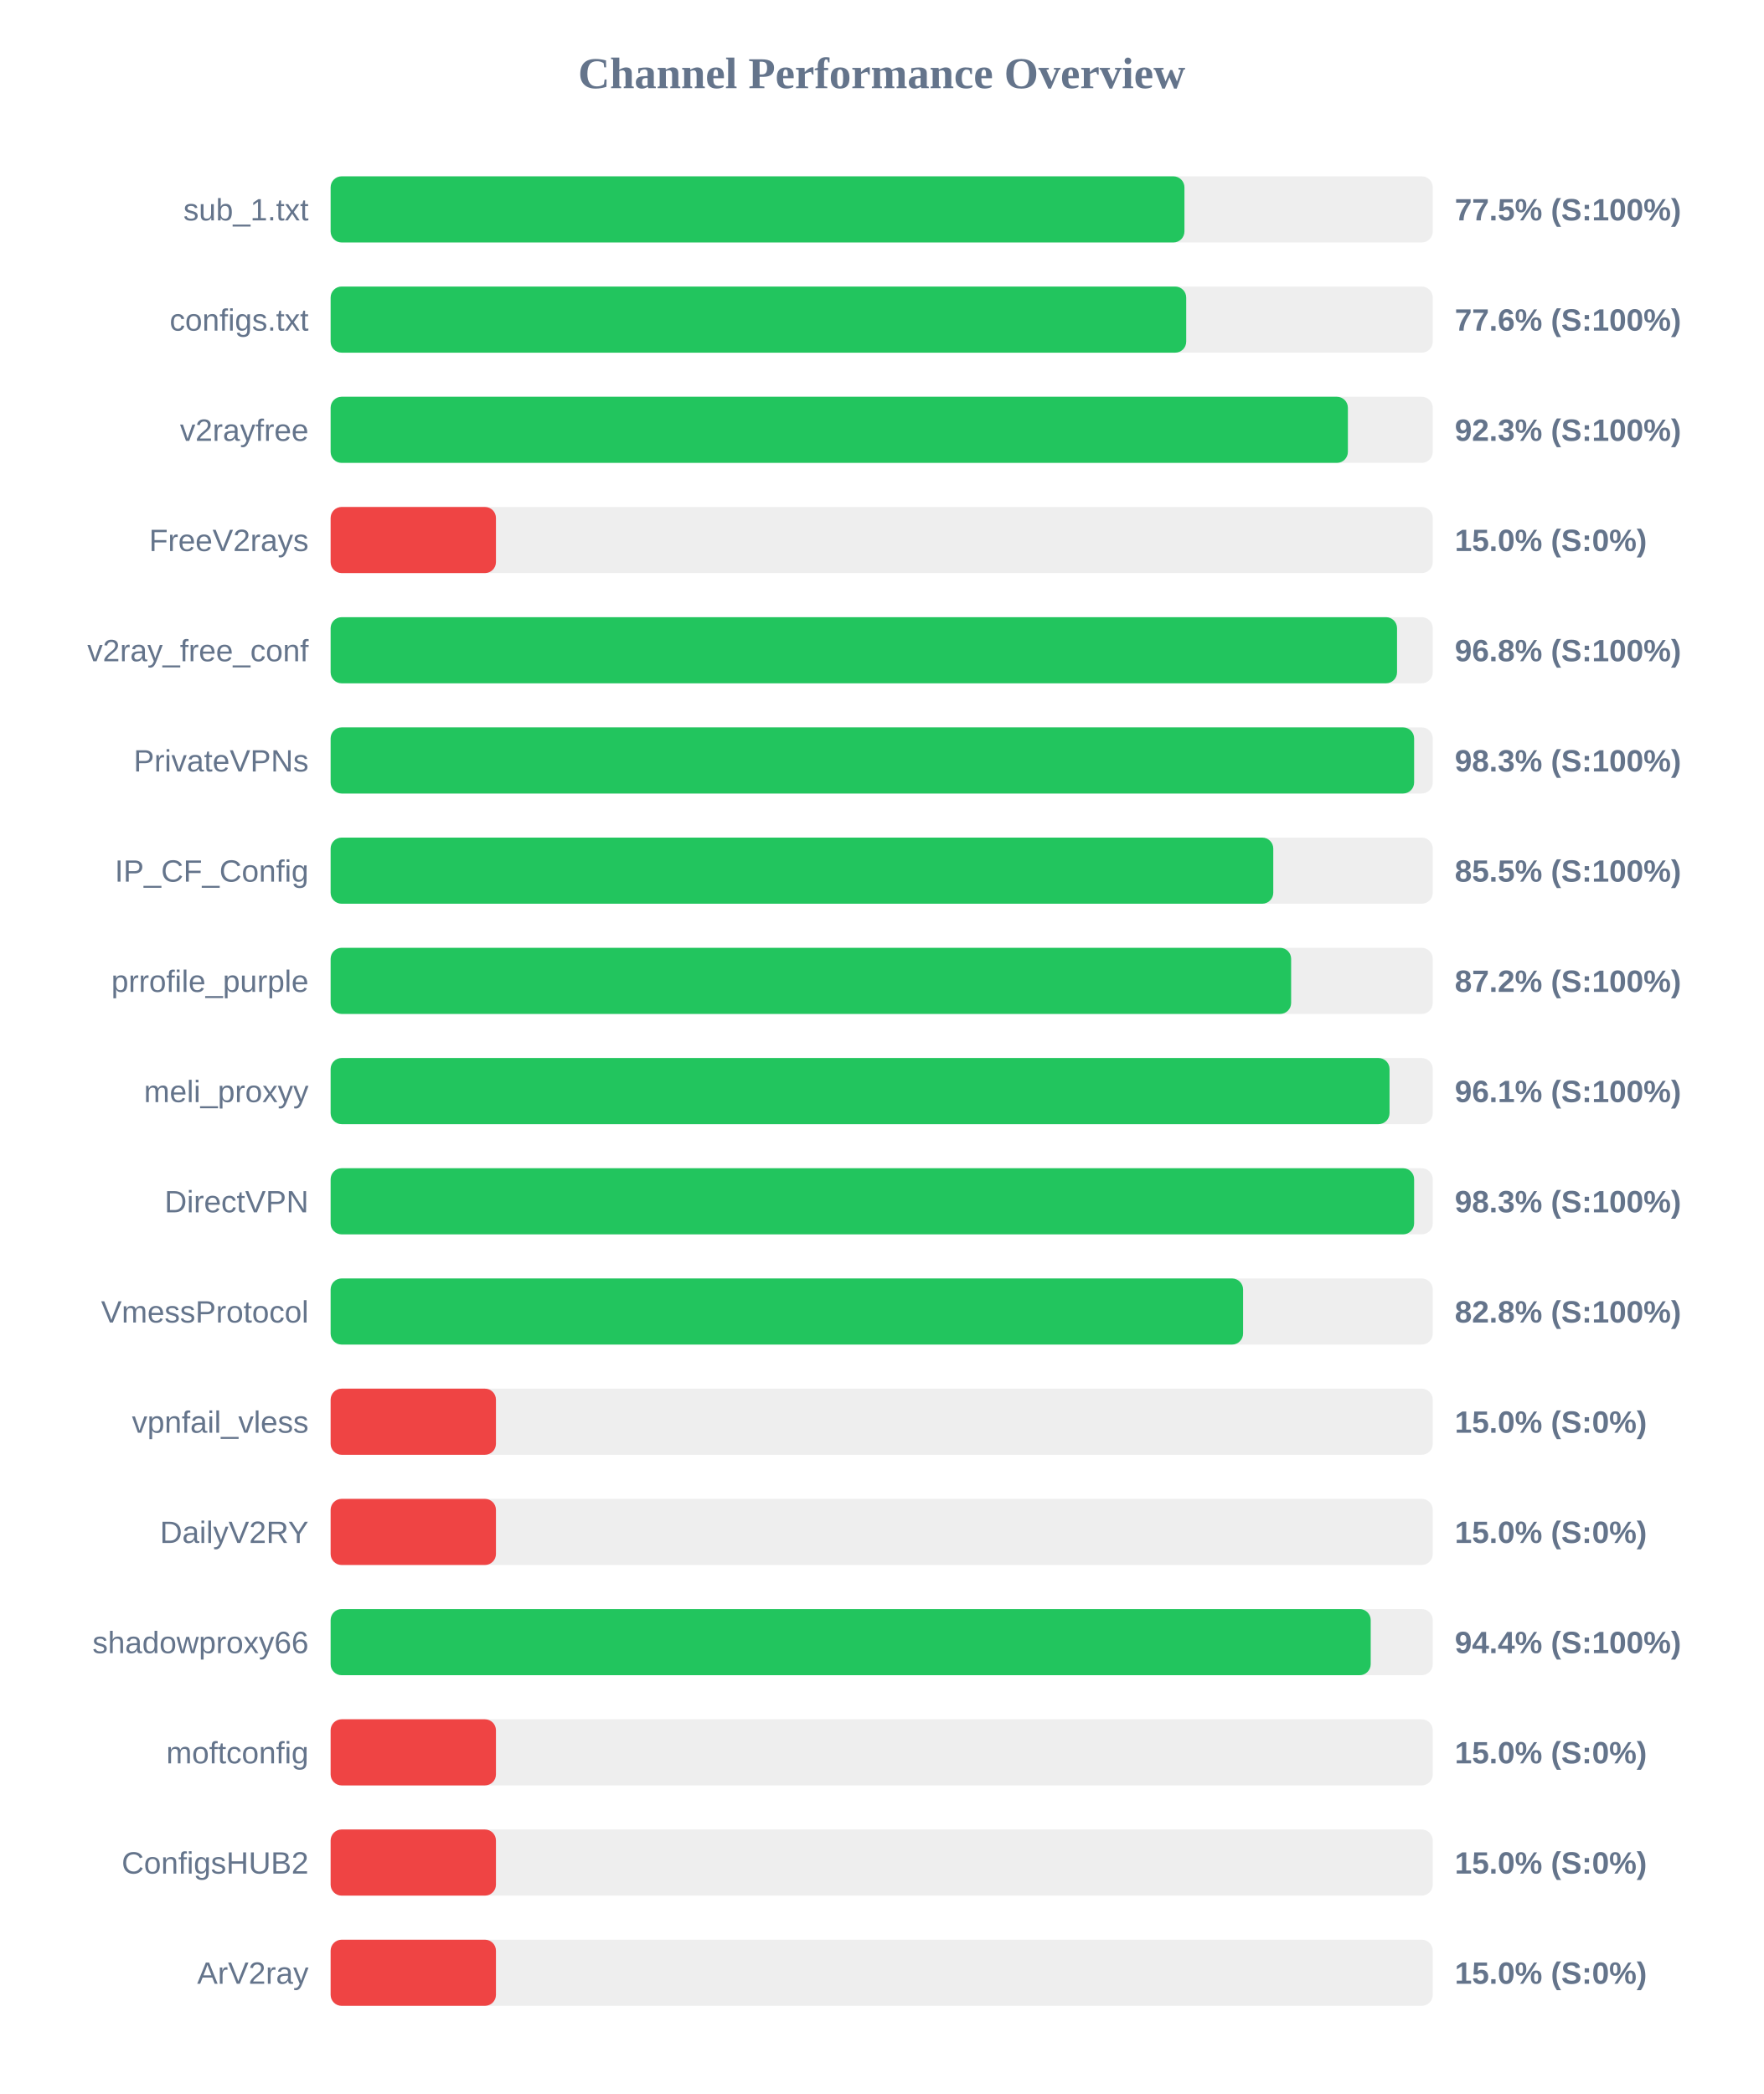
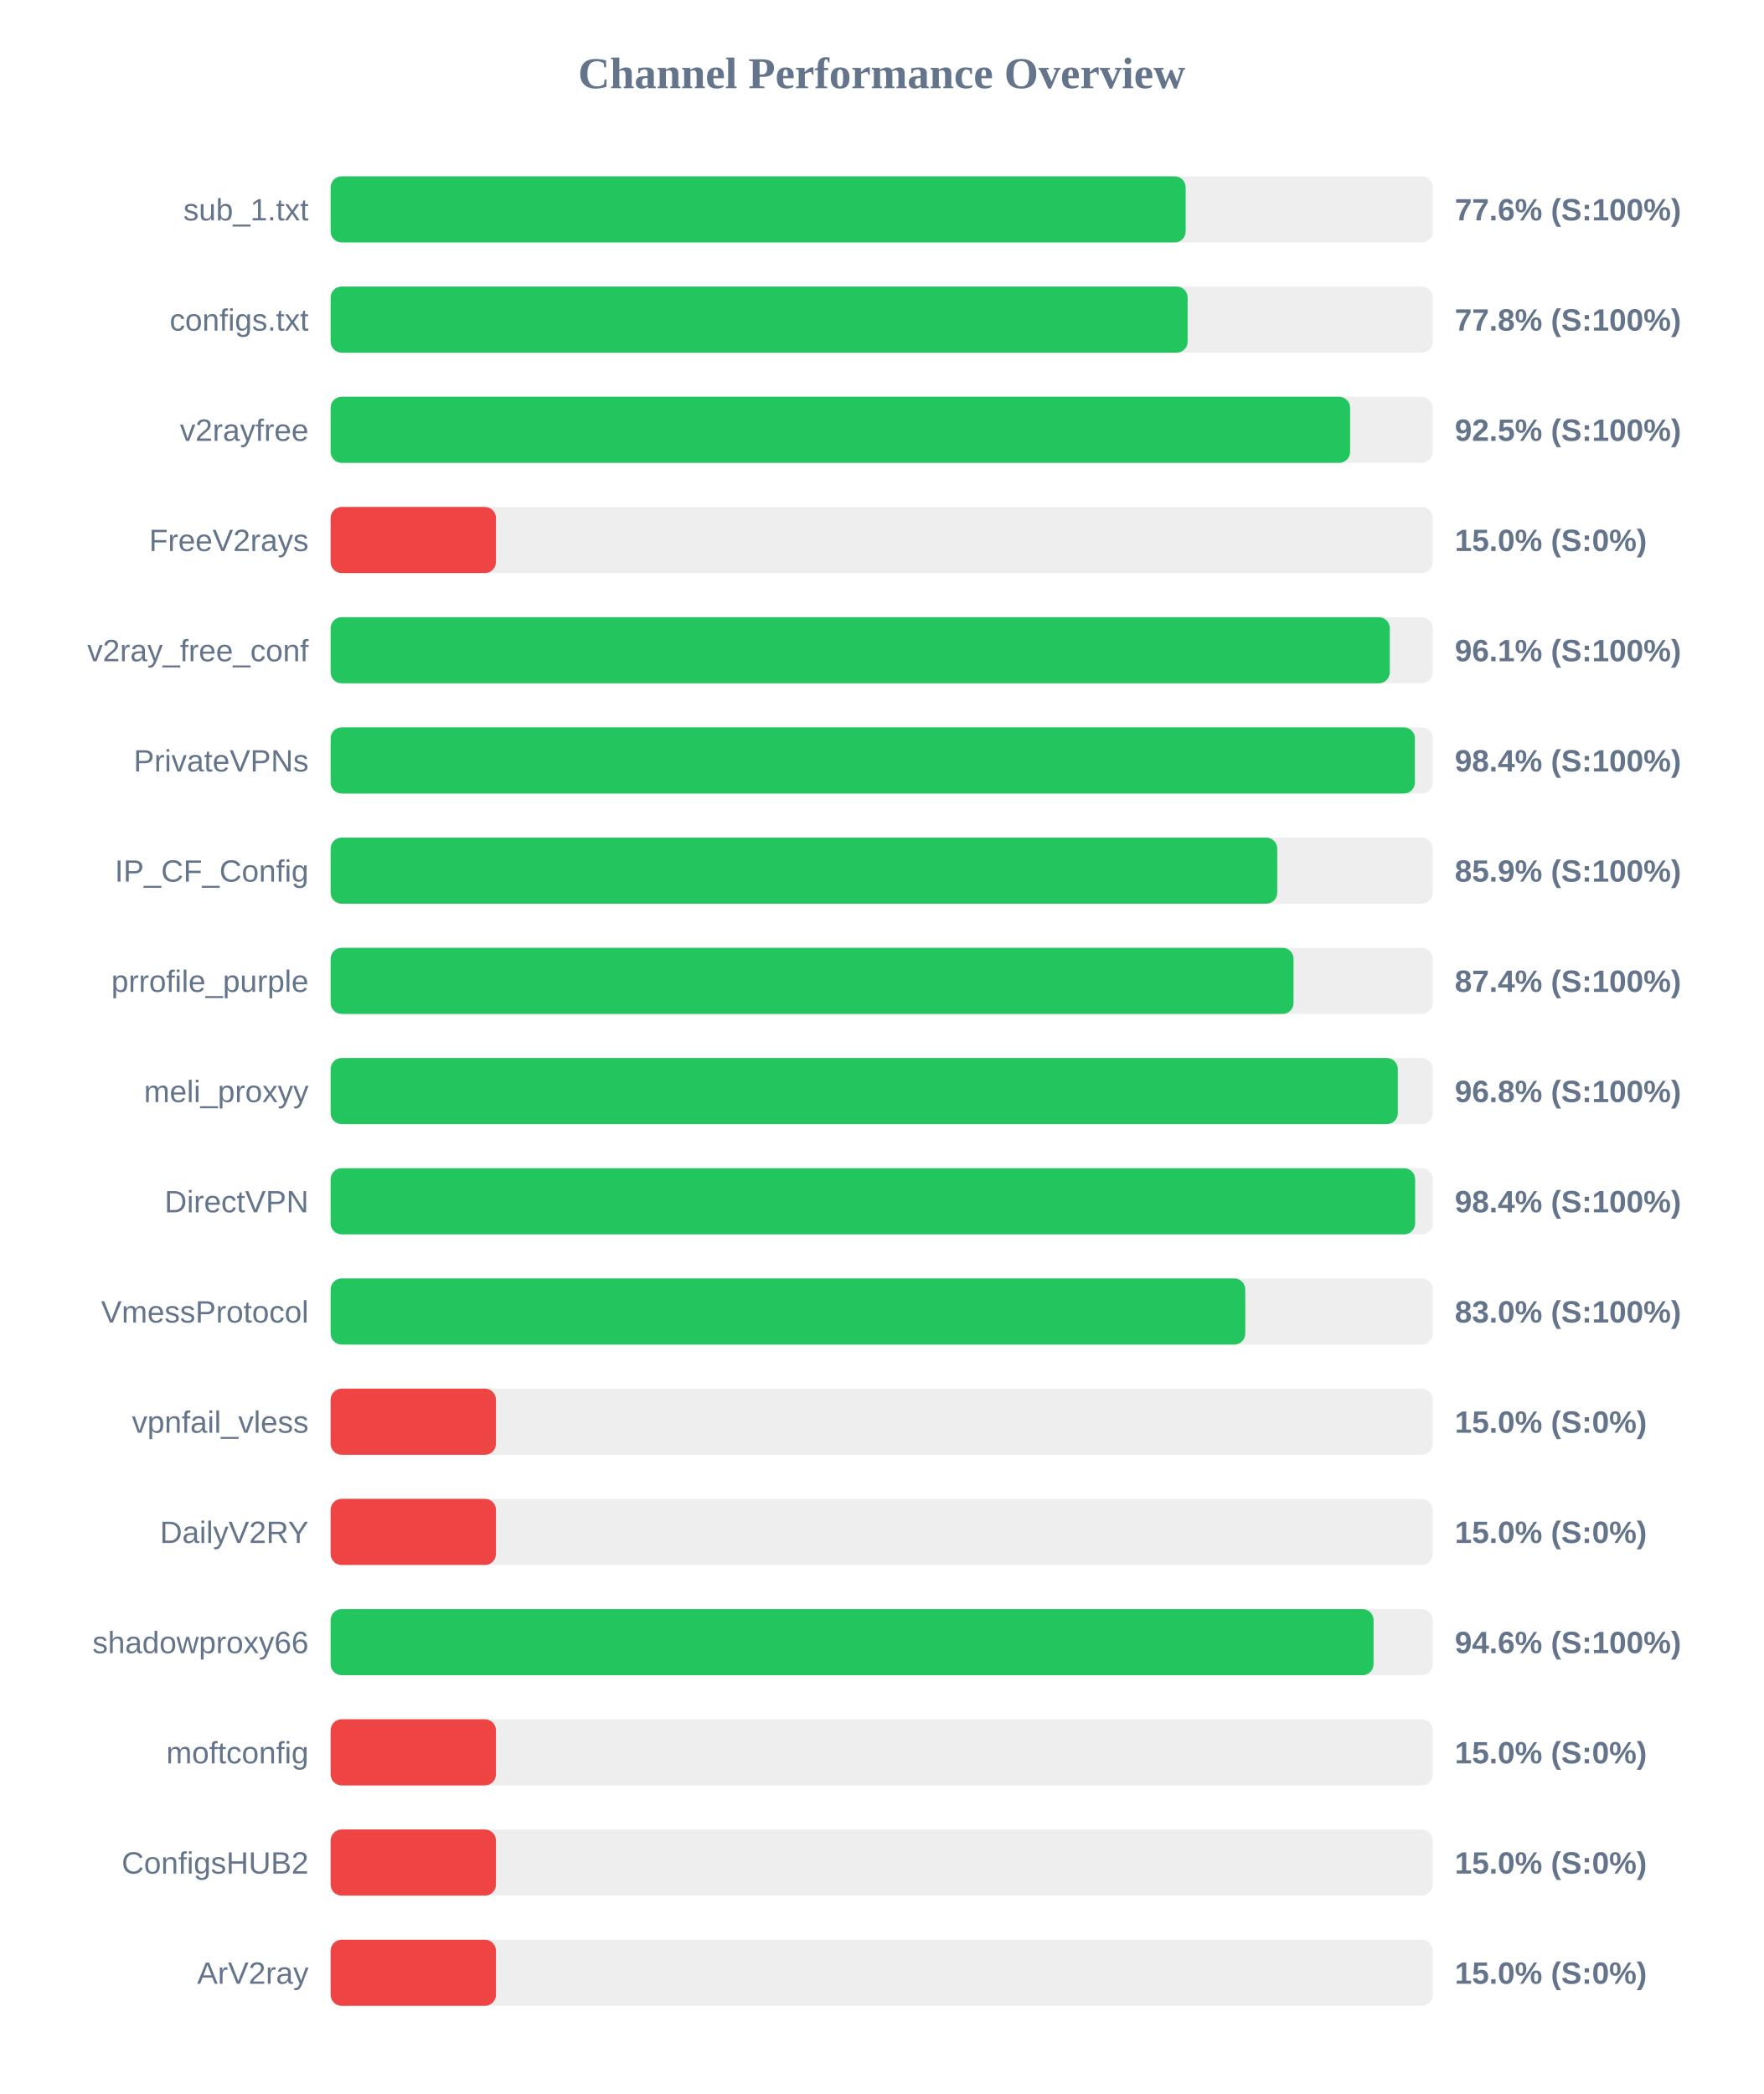
<svg xmlns="http://www.w3.org/2000/svg" width="800" height="950" version="1.1">
  <style>
        .row { font: 14px Arial; fill: #64748b; }
        .score { font: bold 14px Arial; fill: #64748b; }
    </style>
  <text x="400" y="40" text-anchor="middle" font-size="20px" font-weight="bold" fill="#64748b">Channel Performance Overview</text>
  <rect x="150" y="80" width="500" height="30" fill="#eee" rx="5" />
-   <rect x="150" y="80" width="387.35" height="30" fill="#22c55e" rx="5" />
+   <rect x="150" y="80" width="387.9" height="30" fill="#22c55e" rx="5" />
  <text x="140" y="100" text-anchor="end" class="row">sub_1.txt</text>
-   <text x="660" y="100" text-anchor="start" class="score">77.5% (S:100%)</text>
+   <text x="660" y="100" text-anchor="start" class="score">77.6% (S:100%)</text>
  <rect x="150" y="130" width="500" height="30" fill="#eee" rx="5" />
-   <rect x="150" y="130" width="388.15" height="30" fill="#22c55e" rx="5" />
+   <rect x="150" y="130" width="388.8" height="30" fill="#22c55e" rx="5" />
  <text x="140" y="150" text-anchor="end" class="row">configs.txt</text>
-   <text x="660" y="150" text-anchor="start" class="score">77.6% (S:100%)</text>
+   <text x="660" y="150" text-anchor="start" class="score">77.8% (S:100%)</text>
  <rect x="150" y="180" width="500" height="30" fill="#eee" rx="5" />
-   <rect x="150" y="180" width="461.5" height="30" fill="#22c55e" rx="5" />
+   <rect x="150" y="180" width="462.5" height="30" fill="#22c55e" rx="5" />
  <text x="140" y="200" text-anchor="end" class="row">v2rayfree</text>
-   <text x="660" y="200" text-anchor="start" class="score">92.3% (S:100%)</text>
+   <text x="660" y="200" text-anchor="start" class="score">92.5% (S:100%)</text>
  <rect x="150" y="230" width="500" height="30" fill="#eee" rx="5" />
  <rect x="150" y="230" width="75.0" height="30" fill="#ef4444" rx="5" />
  <text x="140" y="250" text-anchor="end" class="row">FreeV2rays</text>
  <text x="660" y="250" text-anchor="start" class="score">15.0% (S:0%)</text>
  <rect x="150" y="280" width="500" height="30" fill="#eee" rx="5" />
-   <rect x="150" y="280" width="483.8" height="30" fill="#22c55e" rx="5" />
+   <rect x="150" y="280" width="480.5" height="30" fill="#22c55e" rx="5" />
  <text x="140" y="300" text-anchor="end" class="row">v2ray_free_conf</text>
-   <text x="660" y="300" text-anchor="start" class="score">96.8% (S:100%)</text>
+   <text x="660" y="300" text-anchor="start" class="score">96.1% (S:100%)</text>
  <rect x="150" y="330" width="500" height="30" fill="#eee" rx="5" />
-   <rect x="150" y="330" width="491.55" height="30" fill="#22c55e" rx="5" />
+   <rect x="150" y="330" width="491.9" height="30" fill="#22c55e" rx="5" />
  <text x="140" y="350" text-anchor="end" class="row">PrivateVPNs</text>
-   <text x="660" y="350" text-anchor="start" class="score">98.3% (S:100%)</text>
+   <text x="660" y="350" text-anchor="start" class="score">98.4% (S:100%)</text>
  <rect x="150" y="380" width="500" height="30" fill="#eee" rx="5" />
-   <rect x="150" y="380" width="427.65" height="30" fill="#22c55e" rx="5" />
+   <rect x="150" y="380" width="429.45" height="30" fill="#22c55e" rx="5" />
  <text x="140" y="400" text-anchor="end" class="row">IP_CF_Config</text>
-   <text x="660" y="400" text-anchor="start" class="score">85.5% (S:100%)</text>
+   <text x="660" y="400" text-anchor="start" class="score">85.9% (S:100%)</text>
  <rect x="150" y="430" width="500" height="30" fill="#eee" rx="5" />
-   <rect x="150" y="430" width="435.75" height="30" fill="#22c55e" rx="5" />
+   <rect x="150" y="430" width="436.85" height="30" fill="#22c55e" rx="5" />
  <text x="140" y="450" text-anchor="end" class="row">prrofile_purple</text>
-   <text x="660" y="450" text-anchor="start" class="score">87.2% (S:100%)</text>
+   <text x="660" y="450" text-anchor="start" class="score">87.4% (S:100%)</text>
  <rect x="150" y="480" width="500" height="30" fill="#eee" rx="5" />
-   <rect x="150" y="480" width="480.4" height="30" fill="#22c55e" rx="5" />
+   <rect x="150" y="480" width="484.15" height="30" fill="#22c55e" rx="5" />
  <text x="140" y="500" text-anchor="end" class="row">meli_proxyy</text>
-   <text x="660" y="500" text-anchor="start" class="score">96.1% (S:100%)</text>
+   <text x="660" y="500" text-anchor="start" class="score">96.8% (S:100%)</text>
  <rect x="150" y="530" width="500" height="30" fill="#eee" rx="5" />
-   <rect x="150" y="530" width="491.55" height="30" fill="#22c55e" rx="5" />
+   <rect x="150" y="530" width="492.0" height="30" fill="#22c55e" rx="5" />
  <text x="140" y="550" text-anchor="end" class="row">DirectVPN</text>
-   <text x="660" y="550" text-anchor="start" class="score">98.3% (S:100%)</text>
+   <text x="660" y="550" text-anchor="start" class="score">98.4% (S:100%)</text>
  <rect x="150" y="580" width="500" height="30" fill="#eee" rx="5" />
-   <rect x="150" y="580" width="413.95" height="30" fill="#22c55e" rx="5" />
+   <rect x="150" y="580" width="414.95" height="30" fill="#22c55e" rx="5" />
  <text x="140" y="600" text-anchor="end" class="row">VmessProtocol</text>
-   <text x="660" y="600" text-anchor="start" class="score">82.8% (S:100%)</text>
+   <text x="660" y="600" text-anchor="start" class="score">83.0% (S:100%)</text>
  <rect x="150" y="630" width="500" height="30" fill="#eee" rx="5" />
  <rect x="150" y="630" width="75.0" height="30" fill="#ef4444" rx="5" />
  <text x="140" y="650" text-anchor="end" class="row">vpnfail_vless</text>
  <text x="660" y="650" text-anchor="start" class="score">15.0% (S:0%)</text>
  <rect x="150" y="680" width="500" height="30" fill="#eee" rx="5" />
  <rect x="150" y="680" width="75.0" height="30" fill="#ef4444" rx="5" />
  <text x="140" y="700" text-anchor="end" class="row">DailyV2RY</text>
  <text x="660" y="700" text-anchor="start" class="score">15.0% (S:0%)</text>
  <rect x="150" y="730" width="500" height="30" fill="#eee" rx="5" />
-   <rect x="150" y="730" width="471.85" height="30" fill="#22c55e" rx="5" />
+   <rect x="150" y="730" width="473.15" height="30" fill="#22c55e" rx="5" />
  <text x="140" y="750" text-anchor="end" class="row">shadowproxy66</text>
-   <text x="660" y="750" text-anchor="start" class="score">94.4% (S:100%)</text>
+   <text x="660" y="750" text-anchor="start" class="score">94.6% (S:100%)</text>
  <rect x="150" y="780" width="500" height="30" fill="#eee" rx="5" />
  <rect x="150" y="780" width="75.0" height="30" fill="#ef4444" rx="5" />
  <text x="140" y="800" text-anchor="end" class="row">moftconfig</text>
  <text x="660" y="800" text-anchor="start" class="score">15.0% (S:0%)</text>
  <rect x="150" y="830" width="500" height="30" fill="#eee" rx="5" />
  <rect x="150" y="830" width="75.0" height="30" fill="#ef4444" rx="5" />
  <text x="140" y="850" text-anchor="end" class="row">ConfigsHUB2</text>
  <text x="660" y="850" text-anchor="start" class="score">15.0% (S:0%)</text>
  <rect x="150" y="880" width="500" height="30" fill="#eee" rx="5" />
  <rect x="150" y="880" width="75.0" height="30" fill="#ef4444" rx="5" />
  <text x="140" y="900" text-anchor="end" class="row">ArV2ray</text>
  <text x="660" y="900" text-anchor="start" class="score">15.0% (S:0%)</text>
</svg>
